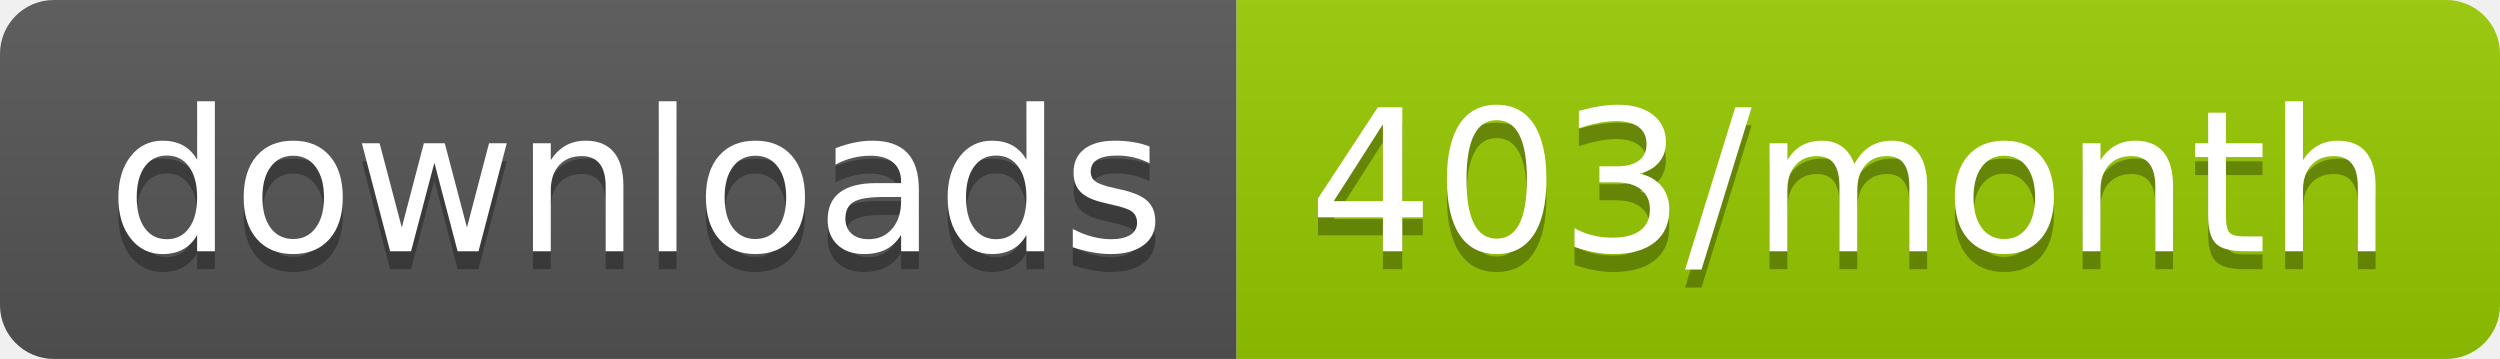
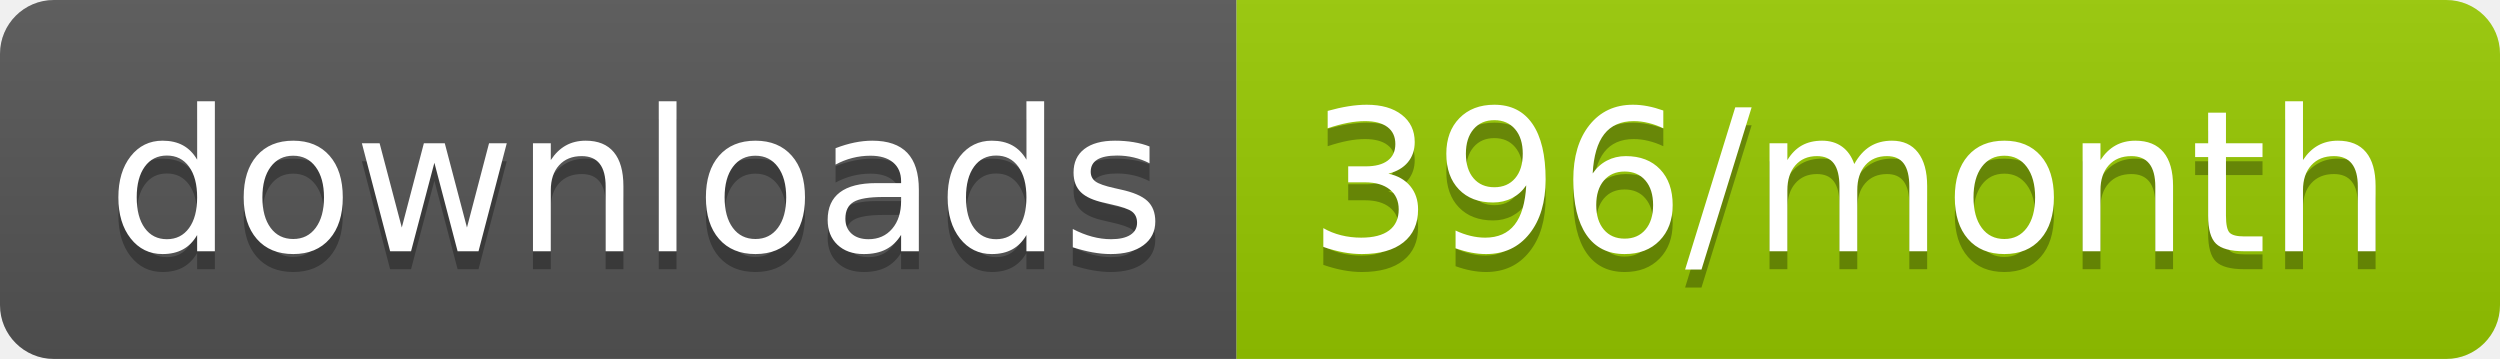
<svg xmlns="http://www.w3.org/2000/svg" width="139.3" height="20">
  <linearGradient id="smooth" x2="0" y2="100%">
    <stop offset="0" stop-color="#bbb" stop-opacity=".1" />
    <stop offset="1" stop-opacity=".1" />
  </linearGradient>
  <clipPath id="round">
    <rect width="139.3" height="20" rx="3" fill="#fff" />
  </clipPath>
  <g clip-path="url(#round)">
    <rect width="68.9" height="20" fill="#555" />
    <rect x="68.9" width="70.4" height="20" fill="#97CA00" />
    <rect width="139.3" height="20" fill="url(#smooth)" />
  </g>
  <g fill="#fff" text-anchor="middle" font-family="DejaVu Sans,Verdana,Geneva,sans-serif" font-size="110">
    <text x="354.5" y="150" fill="#010101" fill-opacity=".3" transform="scale(0.1)" textLength="589.0" lengthAdjust="spacing">downloads</text>
    <text x="354.5" y="140" transform="scale(0.1)" textLength="589.0" lengthAdjust="spacing">downloads</text>
-     <text x="1031.0" y="150" fill="#010101" fill-opacity=".3" transform="scale(0.1)" textLength="604.0" lengthAdjust="spacing">403/month</text>
-     <text x="1031.0" y="140" transform="scale(0.1)" textLength="604.0" lengthAdjust="spacing">403/month</text>
+     <text x="1031.0" y="150" fill="#010101" fill-opacity=".3" transform="scale(0.1)" textLength="604.0" lengthAdjust="spacing">396/month</text>
+     <text x="1031.0" y="140" transform="scale(0.1)" textLength="604.0" lengthAdjust="spacing">396/month</text>
  </g>
</svg>
